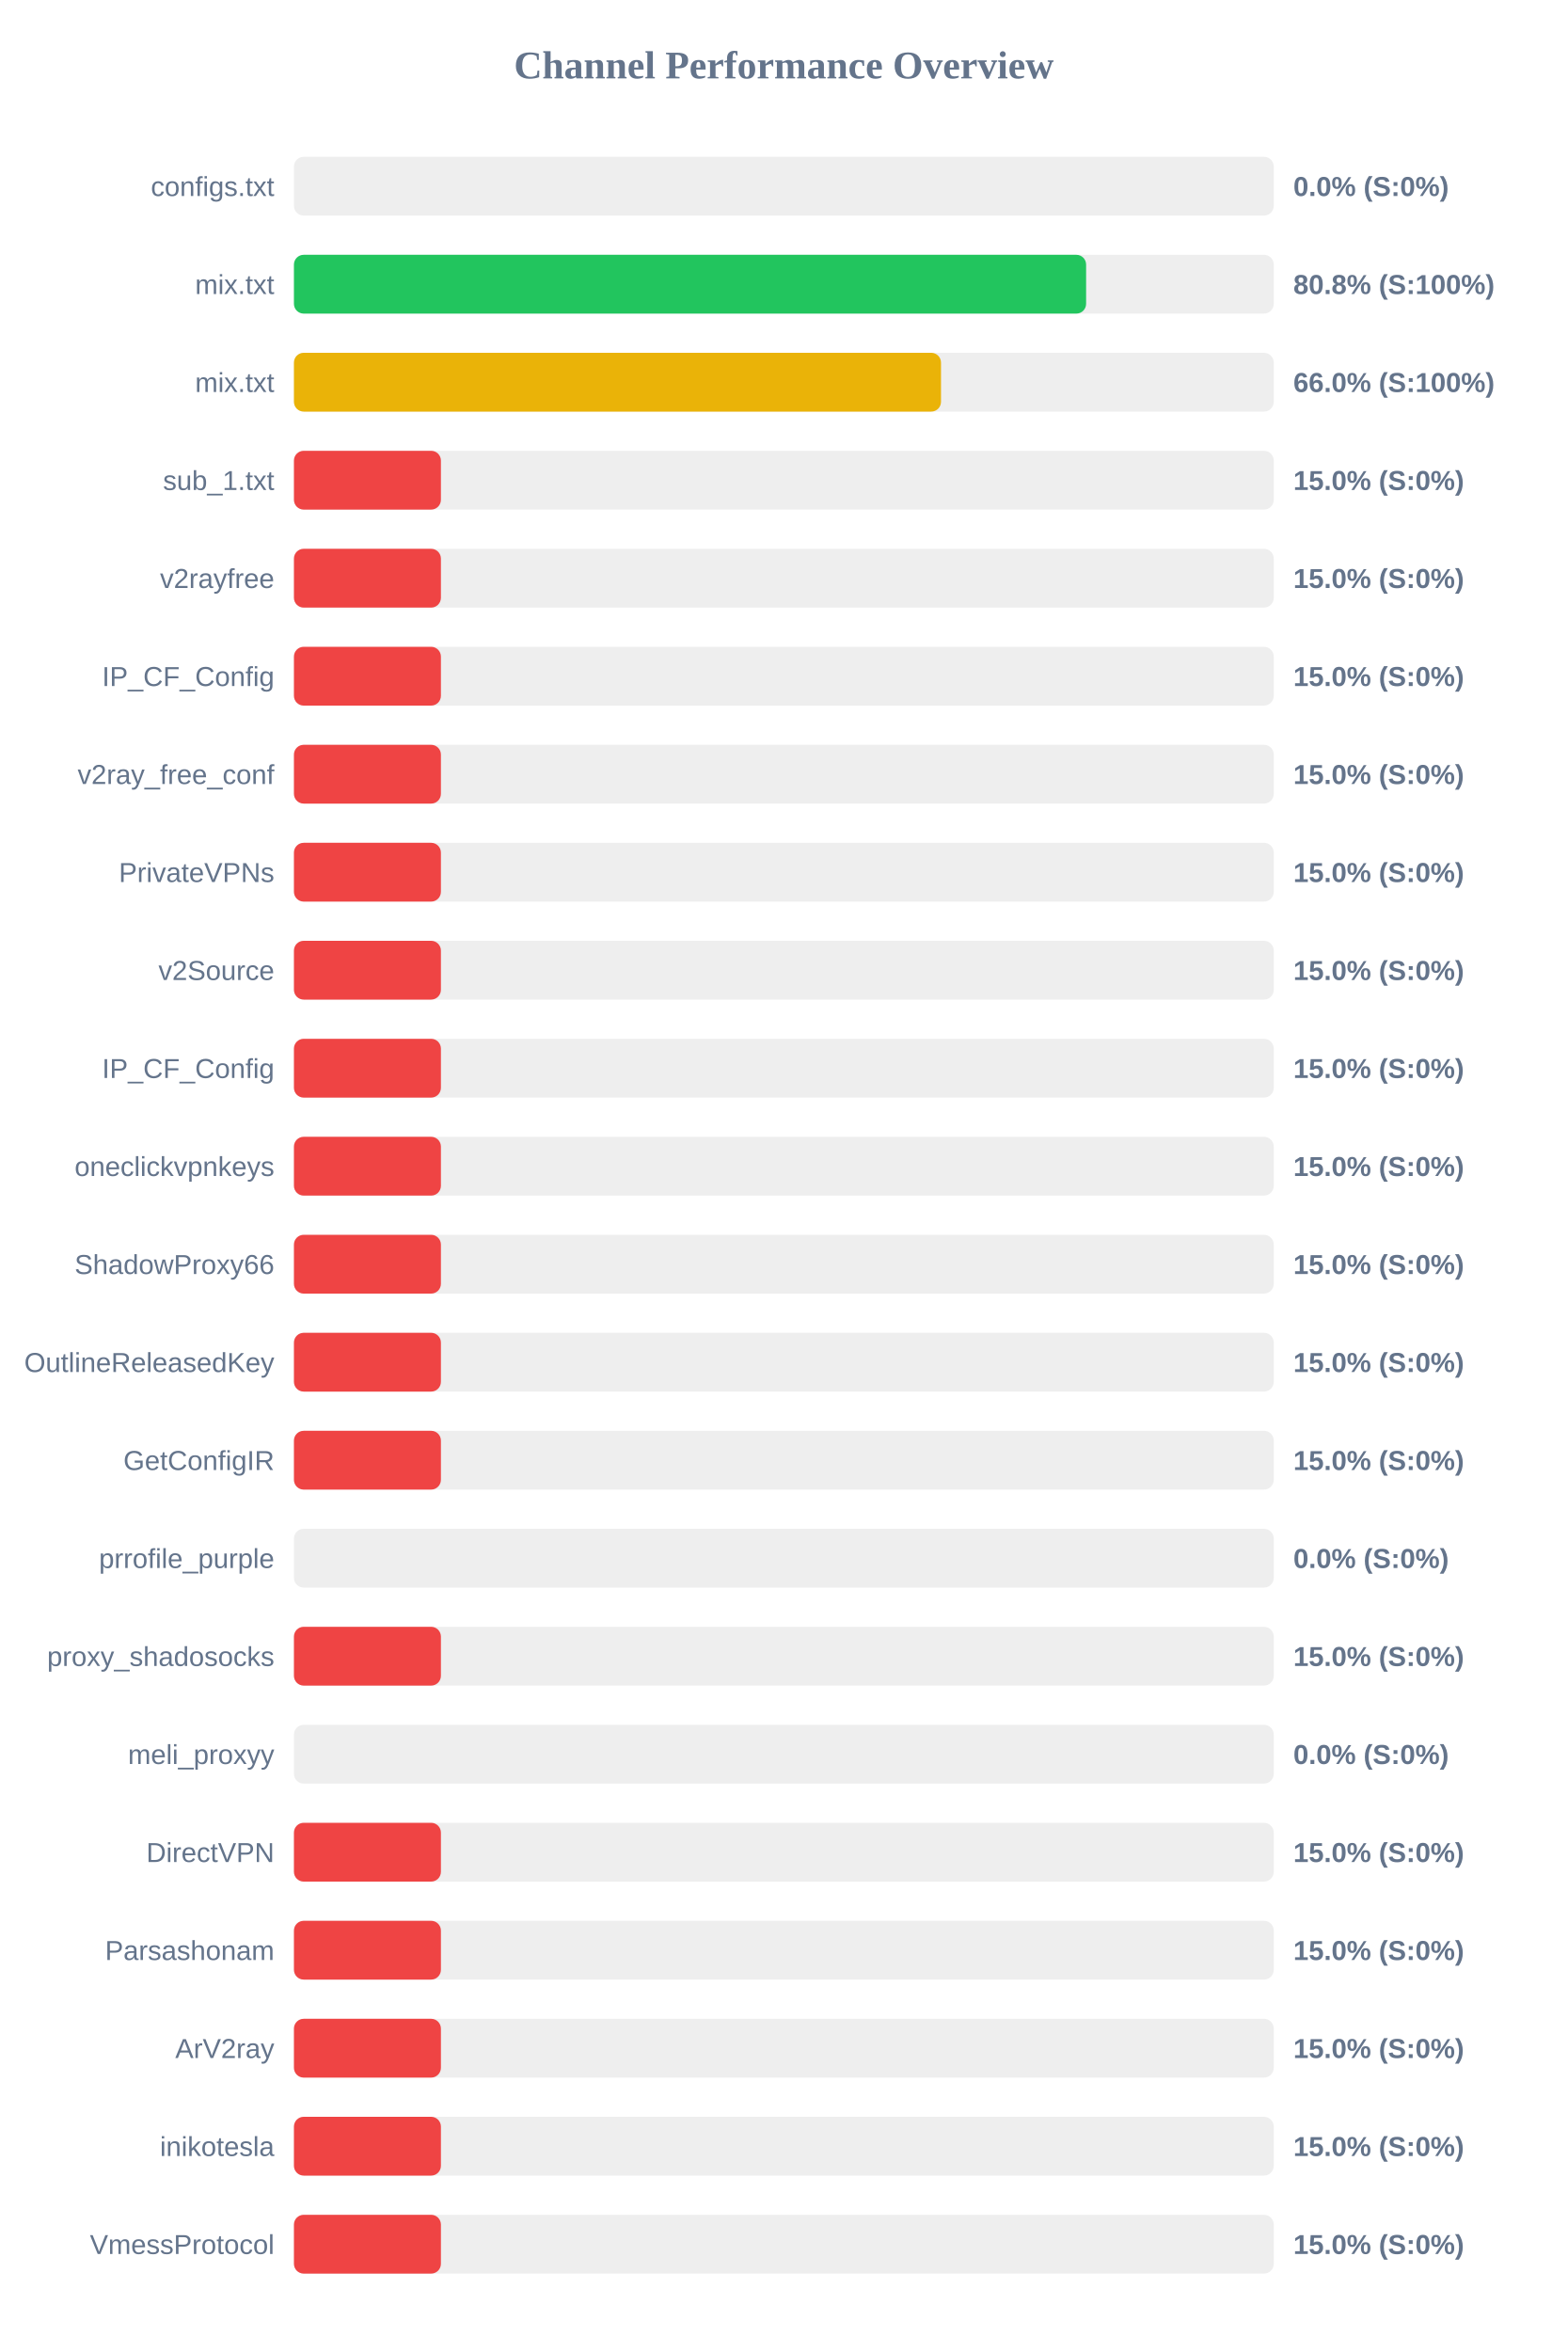
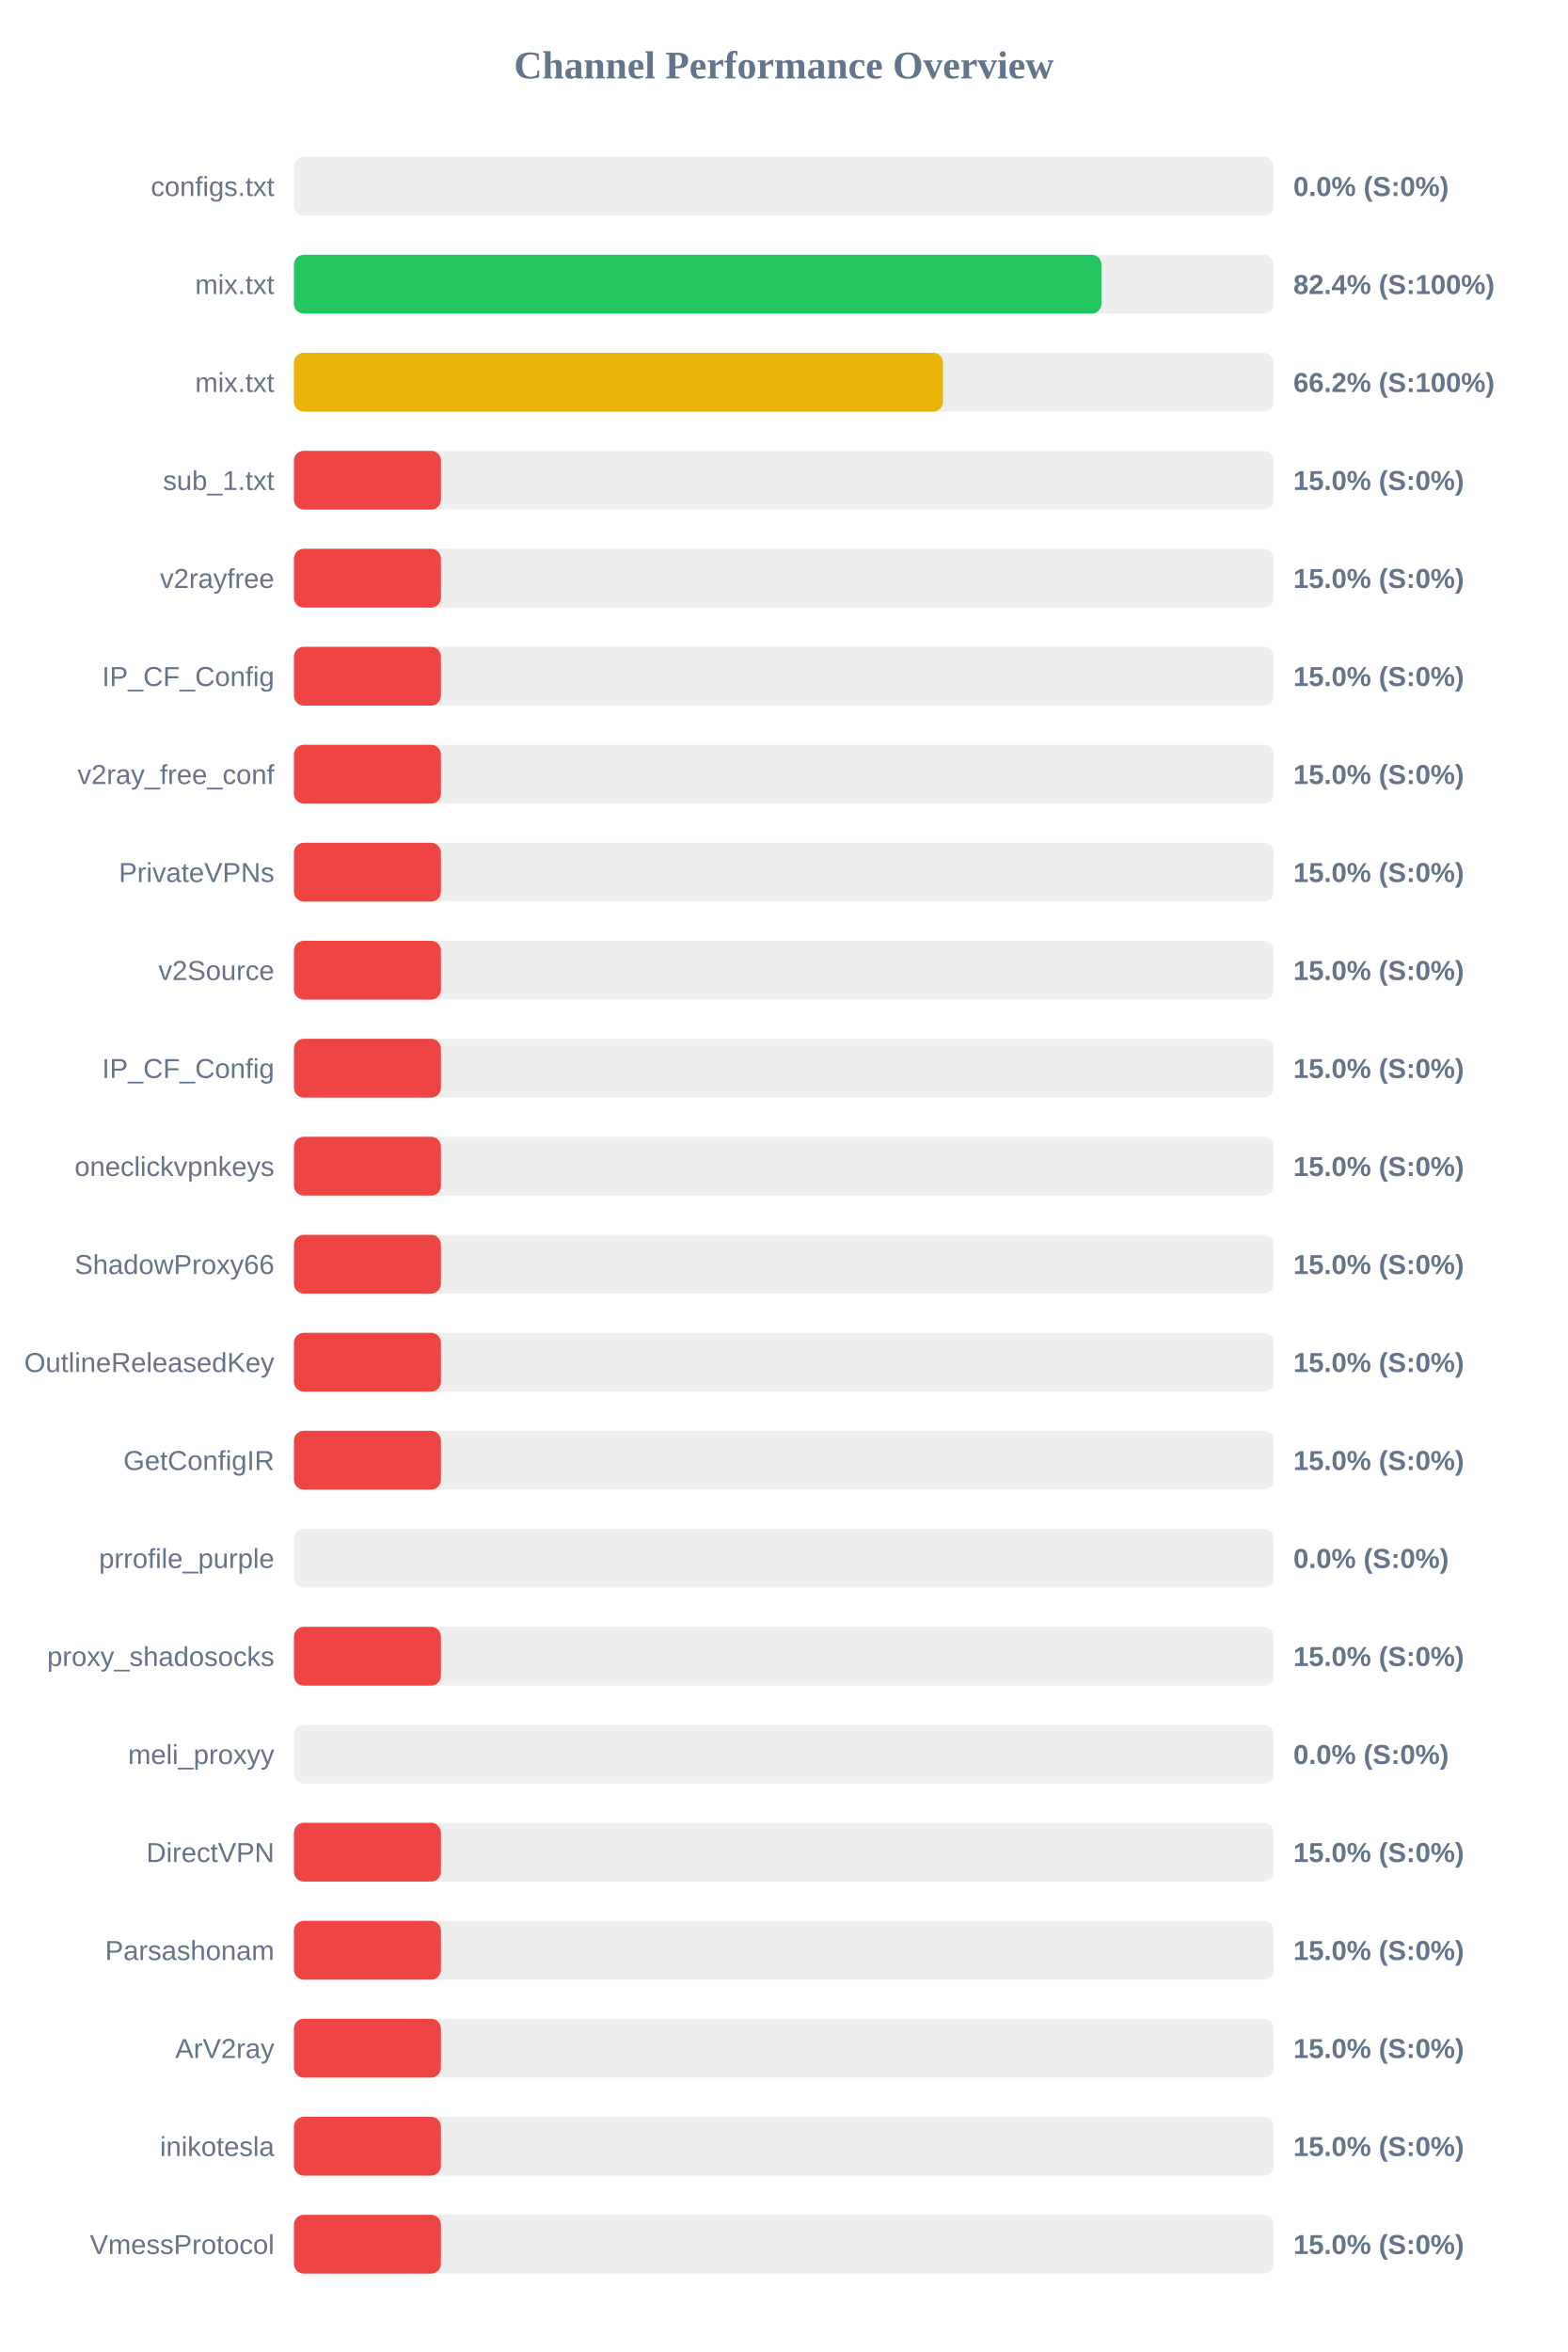
<svg xmlns="http://www.w3.org/2000/svg" width="800" height="1200" version="1.1">
  <style>
        .row { font: 14px Arial; fill: #64748b; }
        .score { font: bold 14px Arial; fill: #64748b; }
    </style>
  <text x="400" y="40" text-anchor="middle" font-size="20px" font-weight="bold" fill="#64748b">Channel Performance Overview</text>
  <rect x="150" y="80" width="500" height="30" fill="#eee" rx="5" />
  <rect x="150" y="80" width="0.0" height="30" fill="#ef4444" rx="5" />
  <text x="140" y="100" text-anchor="end" class="row">configs.txt</text>
  <text x="660" y="100" text-anchor="start" class="score">0.0% (S:0%)</text>
  <rect x="150" y="130" width="500" height="30" fill="#eee" rx="5" />
-   <rect x="150" y="130" width="404.25" height="30" fill="#22c55e" rx="5" />
+   <rect x="150" y="130" width="412.05" height="30" fill="#22c55e" rx="5" />
  <text x="140" y="150" text-anchor="end" class="row">mix.txt</text>
-   <text x="660" y="150" text-anchor="start" class="score">80.8% (S:100%)</text>
+   <text x="660" y="150" text-anchor="start" class="score">82.4% (S:100%)</text>
  <rect x="150" y="180" width="500" height="30" fill="#eee" rx="5" />
-   <rect x="150" y="180" width="330.2" height="30" fill="#eab308" rx="5" />
+   <rect x="150" y="180" width="331.2" height="30" fill="#eab308" rx="5" />
  <text x="140" y="200" text-anchor="end" class="row">mix.txt</text>
-   <text x="660" y="200" text-anchor="start" class="score">66.0% (S:100%)</text>
+   <text x="660" y="200" text-anchor="start" class="score">66.2% (S:100%)</text>
  <rect x="150" y="230" width="500" height="30" fill="#eee" rx="5" />
  <rect x="150" y="230" width="75.0" height="30" fill="#ef4444" rx="5" />
  <text x="140" y="250" text-anchor="end" class="row">sub_1.txt</text>
  <text x="660" y="250" text-anchor="start" class="score">15.0% (S:0%)</text>
  <rect x="150" y="280" width="500" height="30" fill="#eee" rx="5" />
  <rect x="150" y="280" width="75.0" height="30" fill="#ef4444" rx="5" />
  <text x="140" y="300" text-anchor="end" class="row">v2rayfree</text>
  <text x="660" y="300" text-anchor="start" class="score">15.0% (S:0%)</text>
  <rect x="150" y="330" width="500" height="30" fill="#eee" rx="5" />
  <rect x="150" y="330" width="75.0" height="30" fill="#ef4444" rx="5" />
  <text x="140" y="350" text-anchor="end" class="row">IP_CF_Config</text>
  <text x="660" y="350" text-anchor="start" class="score">15.0% (S:0%)</text>
  <rect x="150" y="380" width="500" height="30" fill="#eee" rx="5" />
  <rect x="150" y="380" width="75.0" height="30" fill="#ef4444" rx="5" />
  <text x="140" y="400" text-anchor="end" class="row">v2ray_free_conf</text>
  <text x="660" y="400" text-anchor="start" class="score">15.0% (S:0%)</text>
  <rect x="150" y="430" width="500" height="30" fill="#eee" rx="5" />
  <rect x="150" y="430" width="75.0" height="30" fill="#ef4444" rx="5" />
  <text x="140" y="450" text-anchor="end" class="row">PrivateVPNs</text>
  <text x="660" y="450" text-anchor="start" class="score">15.0% (S:0%)</text>
  <rect x="150" y="480" width="500" height="30" fill="#eee" rx="5" />
  <rect x="150" y="480" width="75.0" height="30" fill="#ef4444" rx="5" />
  <text x="140" y="500" text-anchor="end" class="row">v2Source</text>
  <text x="660" y="500" text-anchor="start" class="score">15.0% (S:0%)</text>
  <rect x="150" y="530" width="500" height="30" fill="#eee" rx="5" />
  <rect x="150" y="530" width="75.0" height="30" fill="#ef4444" rx="5" />
  <text x="140" y="550" text-anchor="end" class="row">IP_CF_Config</text>
  <text x="660" y="550" text-anchor="start" class="score">15.0% (S:0%)</text>
  <rect x="150" y="580" width="500" height="30" fill="#eee" rx="5" />
  <rect x="150" y="580" width="75.0" height="30" fill="#ef4444" rx="5" />
  <text x="140" y="600" text-anchor="end" class="row">oneclickvpnkeys</text>
  <text x="660" y="600" text-anchor="start" class="score">15.0% (S:0%)</text>
  <rect x="150" y="630" width="500" height="30" fill="#eee" rx="5" />
  <rect x="150" y="630" width="75.0" height="30" fill="#ef4444" rx="5" />
  <text x="140" y="650" text-anchor="end" class="row">ShadowProxy66</text>
  <text x="660" y="650" text-anchor="start" class="score">15.0% (S:0%)</text>
  <rect x="150" y="680" width="500" height="30" fill="#eee" rx="5" />
  <rect x="150" y="680" width="75.0" height="30" fill="#ef4444" rx="5" />
  <text x="140" y="700" text-anchor="end" class="row">OutlineReleasedKey</text>
  <text x="660" y="700" text-anchor="start" class="score">15.0% (S:0%)</text>
  <rect x="150" y="730" width="500" height="30" fill="#eee" rx="5" />
  <rect x="150" y="730" width="75.0" height="30" fill="#ef4444" rx="5" />
  <text x="140" y="750" text-anchor="end" class="row">GetConfigIR</text>
  <text x="660" y="750" text-anchor="start" class="score">15.0% (S:0%)</text>
  <rect x="150" y="780" width="500" height="30" fill="#eee" rx="5" />
  <rect x="150" y="780" width="0.0" height="30" fill="#ef4444" rx="5" />
  <text x="140" y="800" text-anchor="end" class="row">prrofile_purple</text>
  <text x="660" y="800" text-anchor="start" class="score">0.0% (S:0%)</text>
  <rect x="150" y="830" width="500" height="30" fill="#eee" rx="5" />
  <rect x="150" y="830" width="75.0" height="30" fill="#ef4444" rx="5" />
  <text x="140" y="850" text-anchor="end" class="row">proxy_shadosocks</text>
  <text x="660" y="850" text-anchor="start" class="score">15.0% (S:0%)</text>
  <rect x="150" y="880" width="500" height="30" fill="#eee" rx="5" />
  <rect x="150" y="880" width="0.0" height="30" fill="#ef4444" rx="5" />
  <text x="140" y="900" text-anchor="end" class="row">meli_proxyy</text>
  <text x="660" y="900" text-anchor="start" class="score">0.0% (S:0%)</text>
  <rect x="150" y="930" width="500" height="30" fill="#eee" rx="5" />
  <rect x="150" y="930" width="75.0" height="30" fill="#ef4444" rx="5" />
  <text x="140" y="950" text-anchor="end" class="row">DirectVPN</text>
  <text x="660" y="950" text-anchor="start" class="score">15.0% (S:0%)</text>
  <rect x="150" y="980" width="500" height="30" fill="#eee" rx="5" />
  <rect x="150" y="980" width="75.0" height="30" fill="#ef4444" rx="5" />
  <text x="140" y="1000" text-anchor="end" class="row">Parsashonam</text>
  <text x="660" y="1000" text-anchor="start" class="score">15.0% (S:0%)</text>
  <rect x="150" y="1030" width="500" height="30" fill="#eee" rx="5" />
  <rect x="150" y="1030" width="75.0" height="30" fill="#ef4444" rx="5" />
  <text x="140" y="1050" text-anchor="end" class="row">ArV2ray</text>
  <text x="660" y="1050" text-anchor="start" class="score">15.0% (S:0%)</text>
  <rect x="150" y="1080" width="500" height="30" fill="#eee" rx="5" />
  <rect x="150" y="1080" width="75.0" height="30" fill="#ef4444" rx="5" />
  <text x="140" y="1100" text-anchor="end" class="row">inikotesla</text>
  <text x="660" y="1100" text-anchor="start" class="score">15.0% (S:0%)</text>
  <rect x="150" y="1130" width="500" height="30" fill="#eee" rx="5" />
  <rect x="150" y="1130" width="75.0" height="30" fill="#ef4444" rx="5" />
  <text x="140" y="1150" text-anchor="end" class="row">VmessProtocol</text>
  <text x="660" y="1150" text-anchor="start" class="score">15.0% (S:0%)</text>
</svg>
